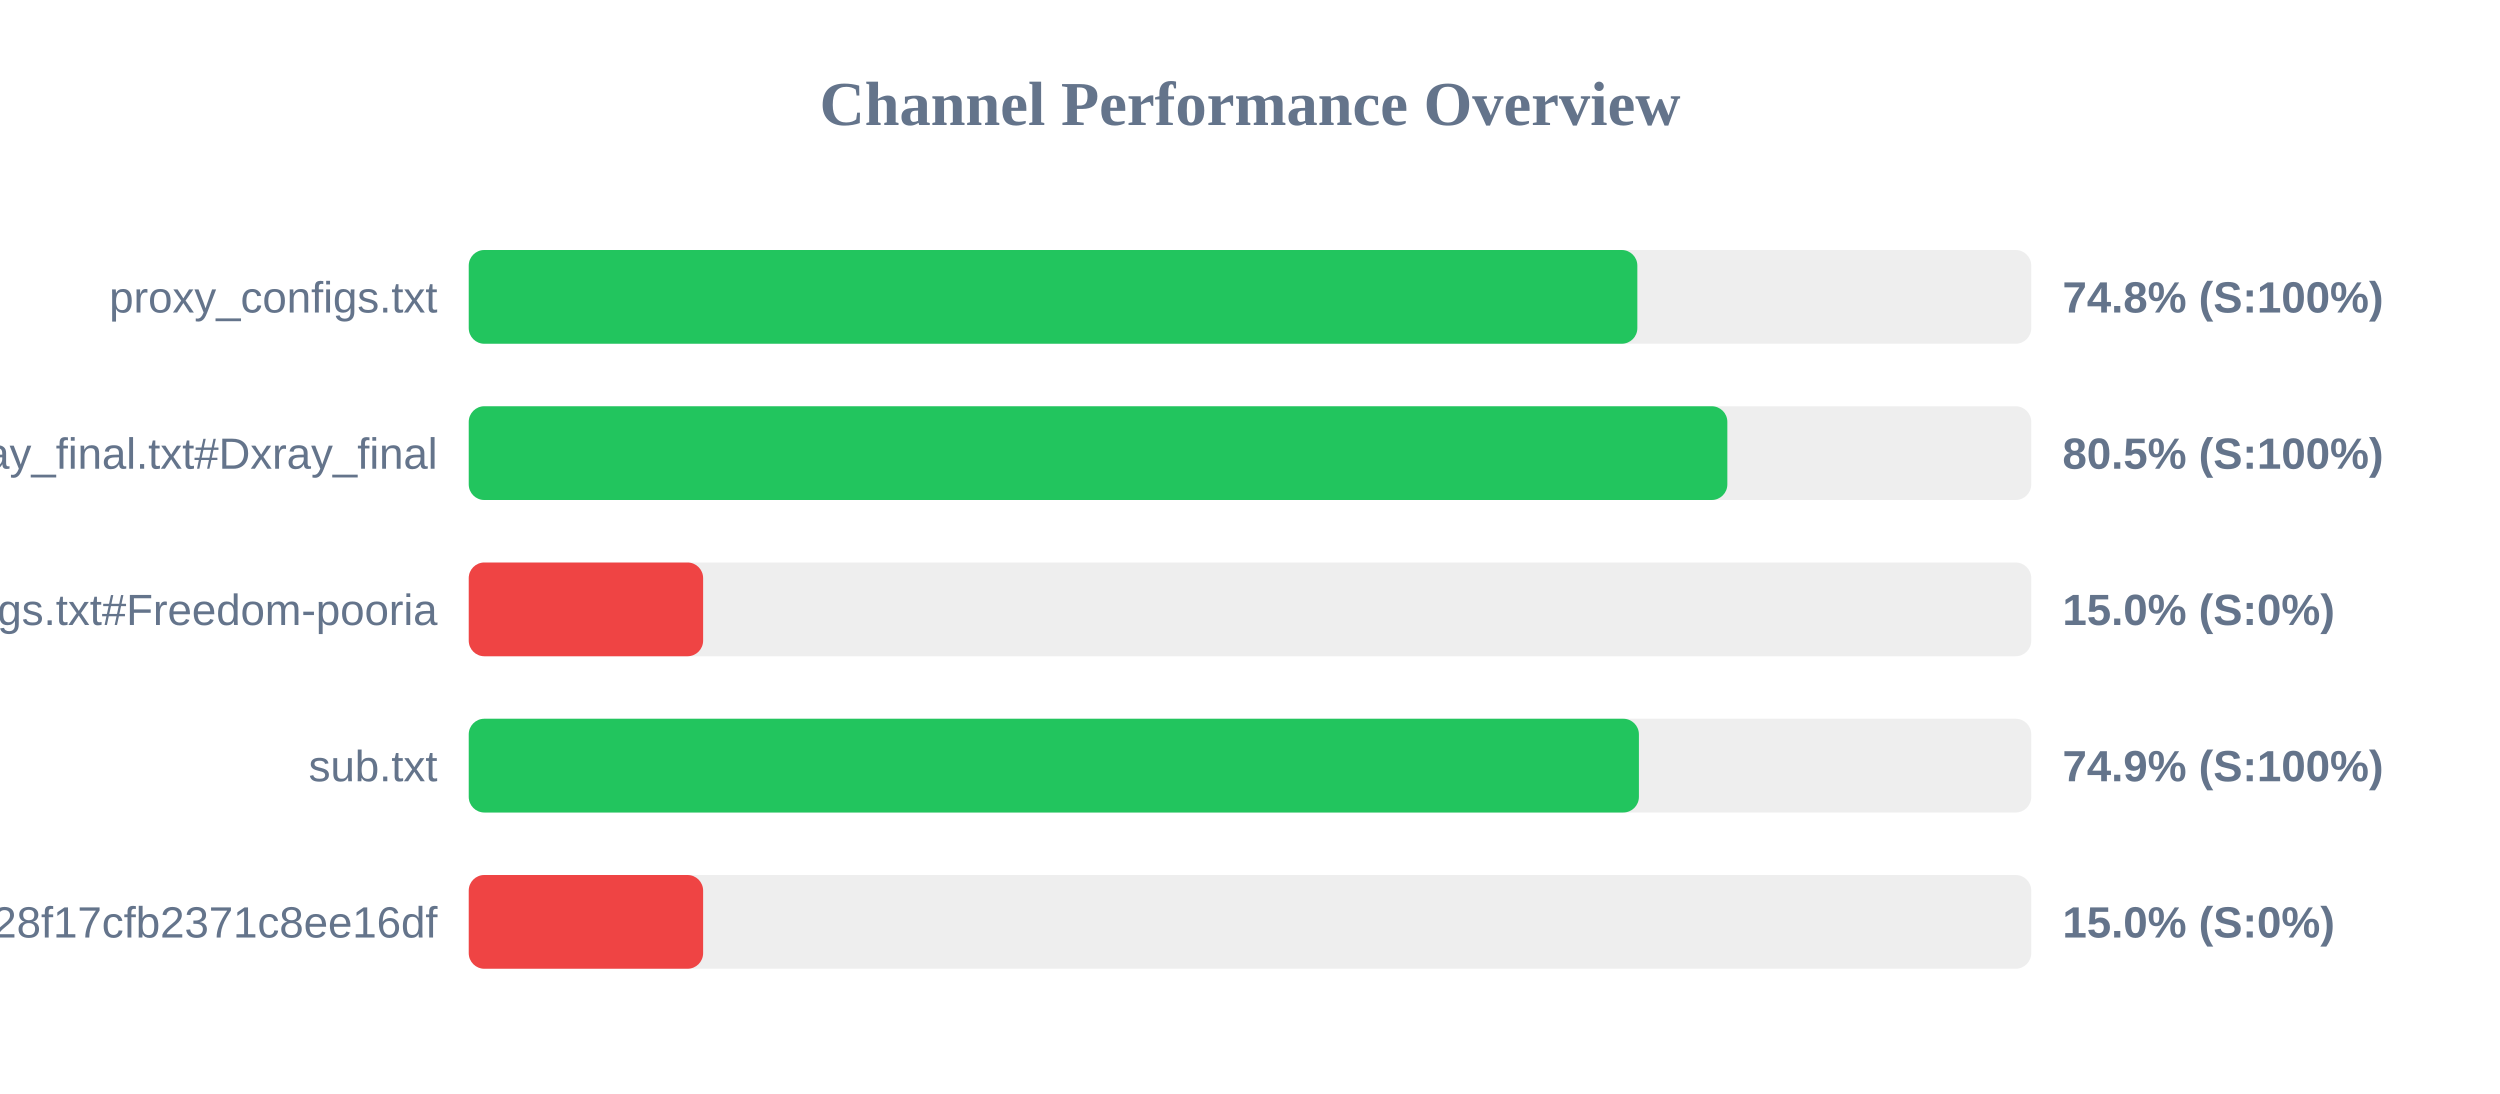
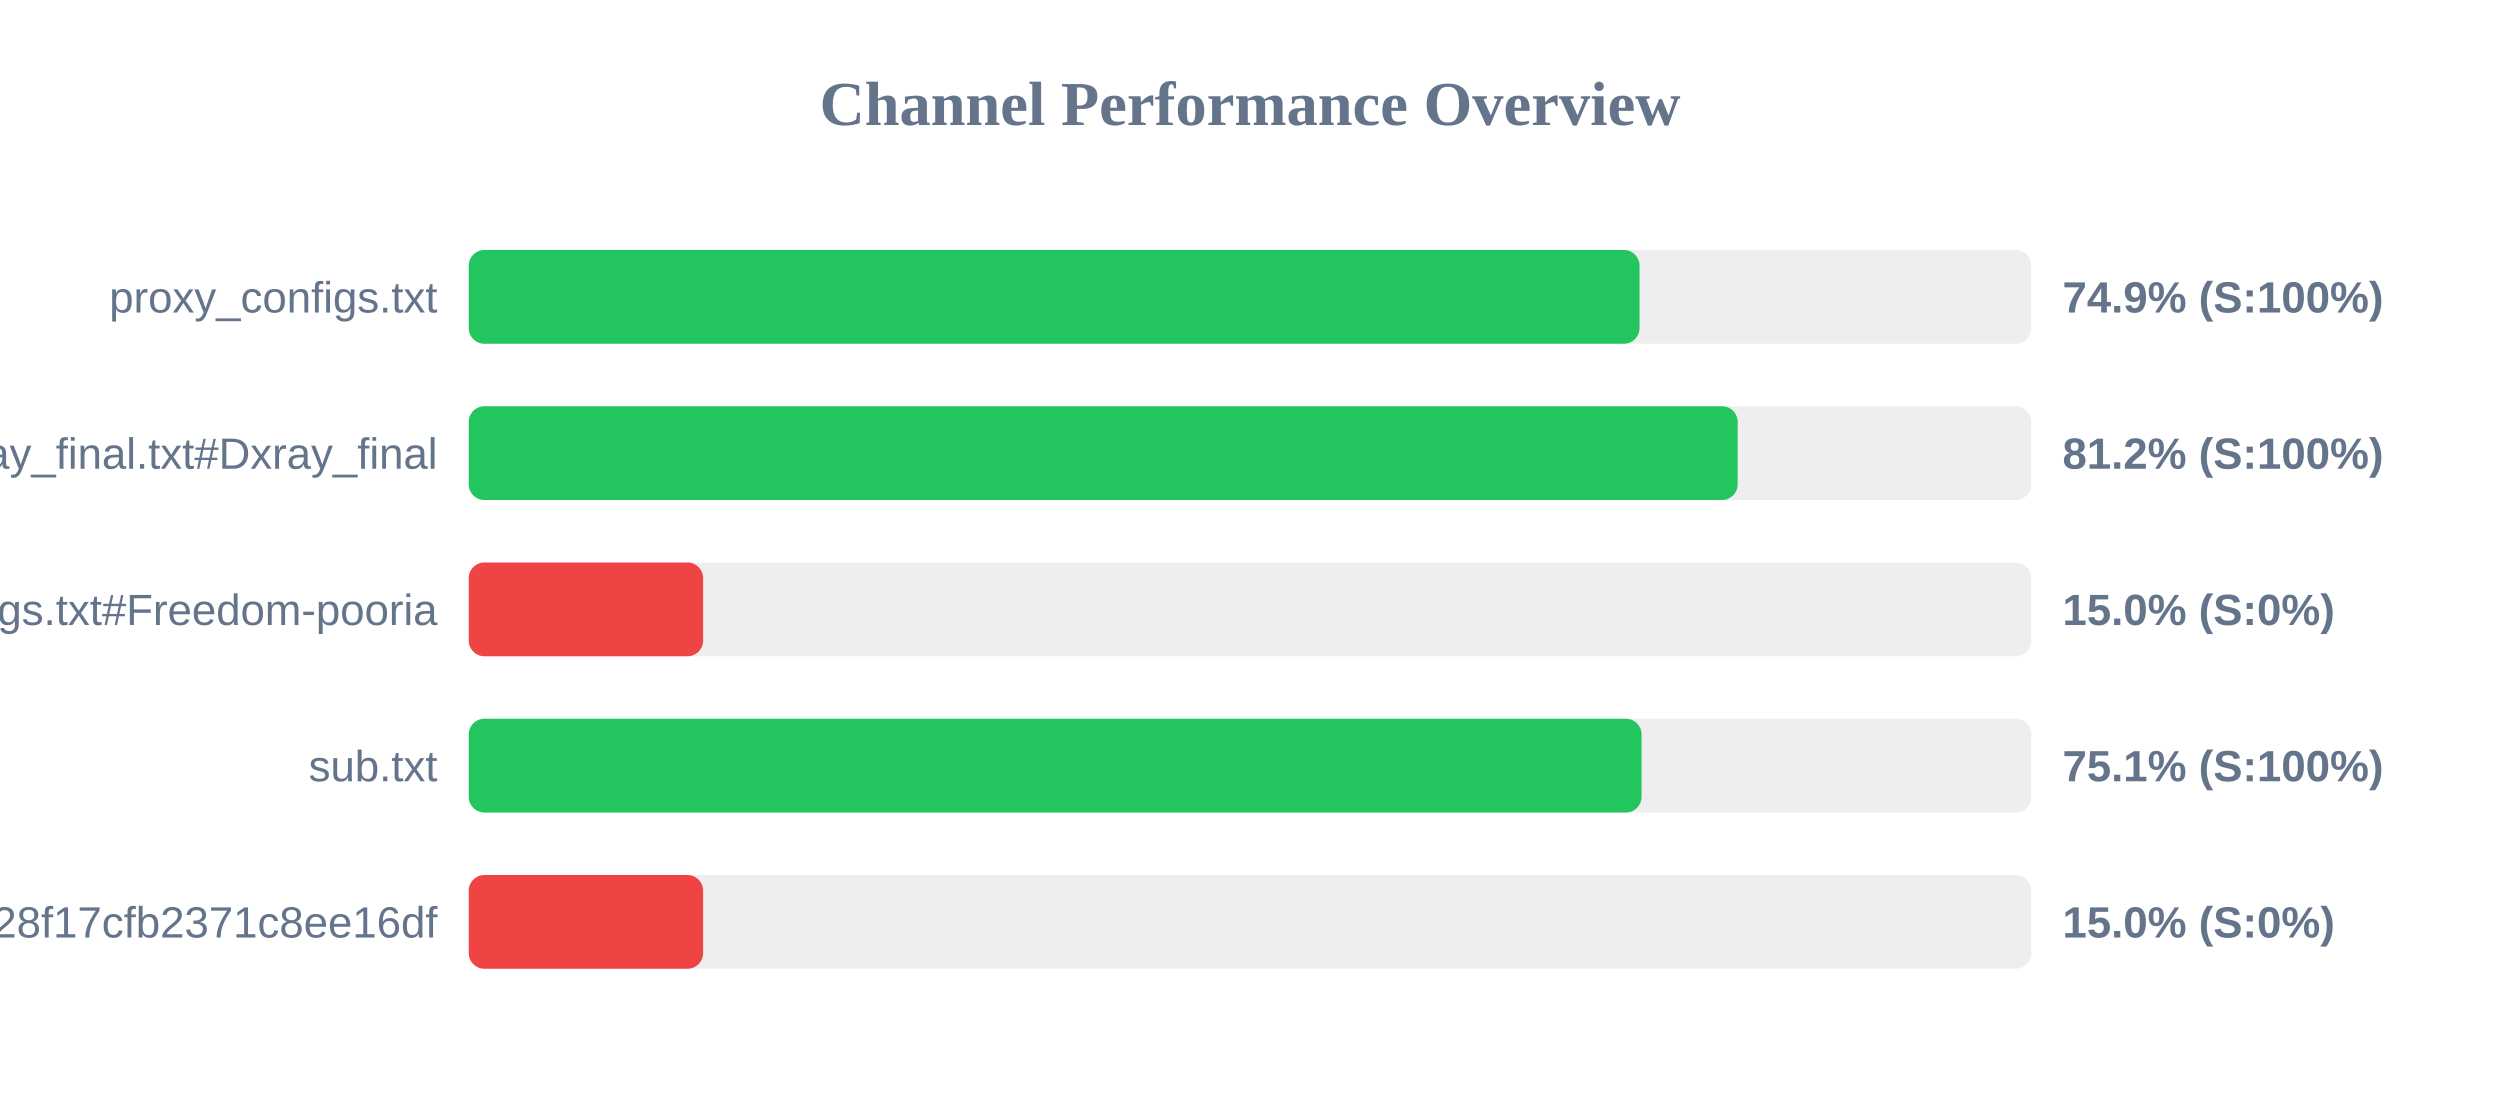
<svg xmlns="http://www.w3.org/2000/svg" width="800" height="350" version="1.1">
  <style>
        .row { font: 14px Arial; fill: #64748b; }
        .score { font: bold 14px Arial; fill: #64748b; }
    </style>
  <text x="400" y="40" text-anchor="middle" font-size="20px" font-weight="bold" fill="#64748b">Channel Performance Overview</text>
  <rect x="150" y="80" width="500" height="30" fill="#eee" rx="5" />
-   <rect x="150" y="80" width="373.95" height="30" fill="#22c55e" rx="5" />
+   <rect x="150" y="80" width="374.65" height="30" fill="#22c55e" rx="5" />
  <text x="140" y="100" text-anchor="end" class="row">proxy_configs.txt</text>
-   <text x="660" y="100" text-anchor="start" class="score">74.8% (S:100%)</text>
+   <text x="660" y="100" text-anchor="start" class="score">74.9% (S:100%)</text>
  <rect x="150" y="130" width="500" height="30" fill="#eee" rx="5" />
-   <rect x="150" y="130" width="402.75" height="30" fill="#22c55e" rx="5" />
+   <rect x="150" y="130" width="406.05" height="30" fill="#22c55e" rx="5" />
  <text x="140" y="150" text-anchor="end" class="row">xray_final.txt#Dxray_final</text>
-   <text x="660" y="150" text-anchor="start" class="score">80.5% (S:100%)</text>
+   <text x="660" y="150" text-anchor="start" class="score">81.2% (S:100%)</text>
  <rect x="150" y="180" width="500" height="30" fill="#eee" rx="5" />
  <rect x="150" y="180" width="75.0" height="30" fill="#ef4444" rx="5" />
  <text x="140" y="200" text-anchor="end" class="row">v2ray_configs.txt#Freedom-pooria</text>
  <text x="660" y="200" text-anchor="start" class="score">15.0% (S:0%)</text>
  <rect x="150" y="230" width="500" height="30" fill="#eee" rx="5" />
-   <rect x="150" y="230" width="374.45" height="30" fill="#22c55e" rx="5" />
+   <rect x="150" y="230" width="375.3" height="30" fill="#22c55e" rx="5" />
  <text x="140" y="250" text-anchor="end" class="row">sub.txt</text>
-   <text x="660" y="250" text-anchor="start" class="score">74.9% (S:100%)</text>
+   <text x="660" y="250" text-anchor="start" class="score">75.1% (S:100%)</text>
  <rect x="150" y="280" width="500" height="30" fill="#eee" rx="5" />
  <rect x="150" y="280" width="75.0" height="30" fill="#ef4444" rx="5" />
  <text x="140" y="300" text-anchor="end" class="row">?token=fedfed7b41b828f17cfb2371c8ee16df</text>
  <text x="660" y="300" text-anchor="start" class="score">15.0% (S:0%)</text>
</svg>
